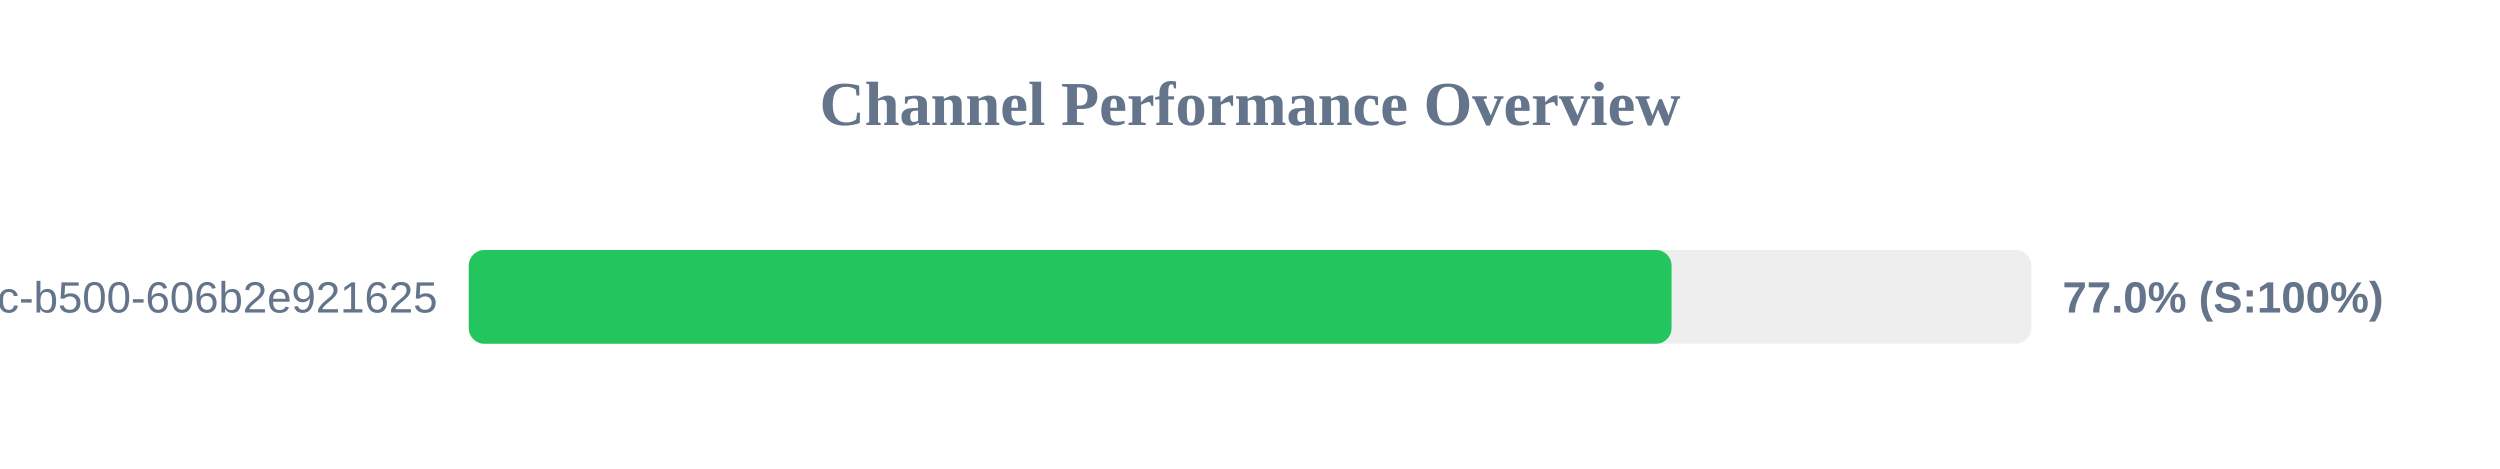
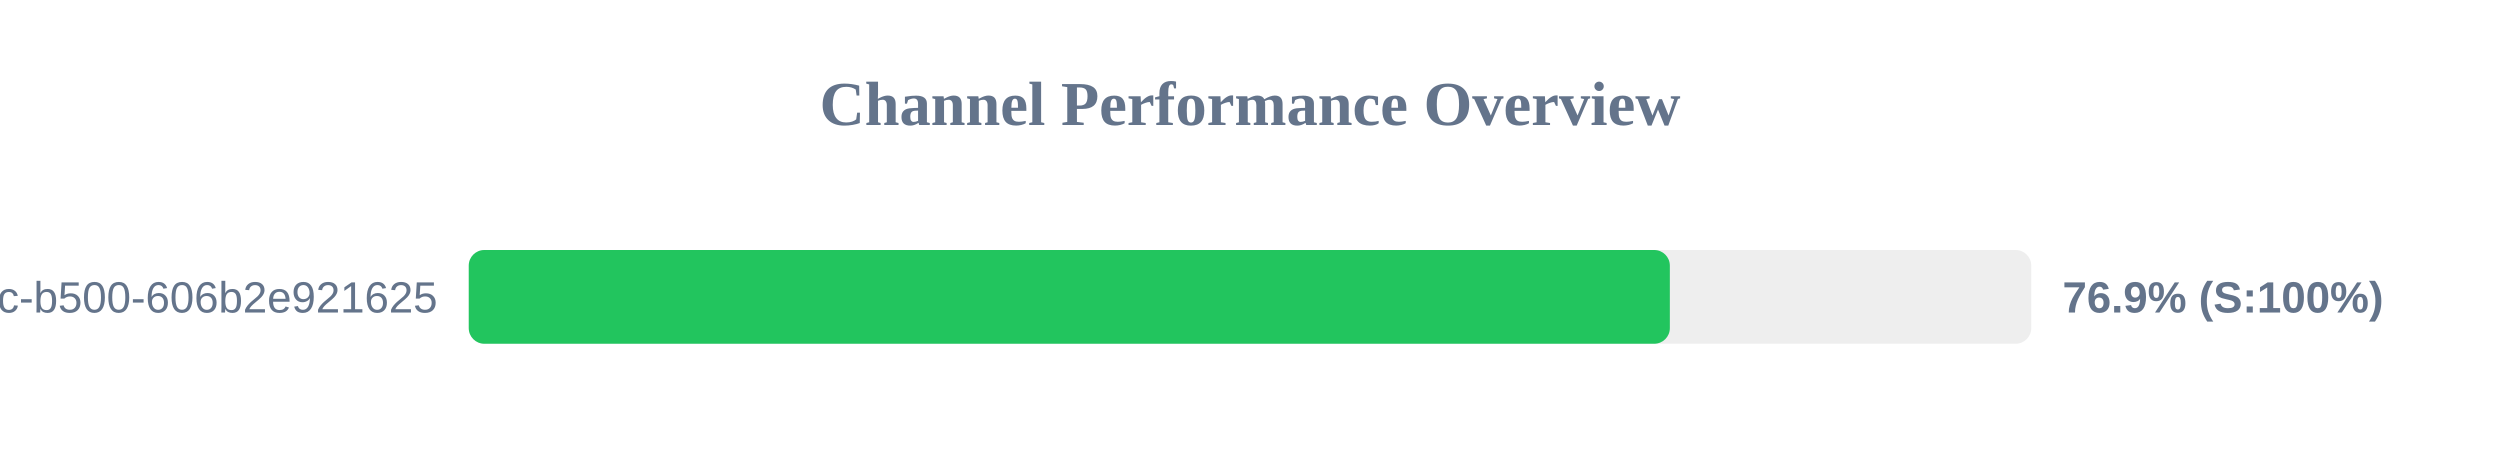
<svg xmlns="http://www.w3.org/2000/svg" width="800" height="150" version="1.1">
  <style>
        .row { font: 14px Arial; fill: #64748b; }
        .score { font: bold 14px Arial; fill: #64748b; }
    </style>
  <text x="400" y="40" text-anchor="middle" font-size="20px" font-weight="bold" fill="#64748b">Channel Performance Overview</text>
  <rect x="150" y="80" width="500" height="30" fill="#eee" rx="5" />
-   <rect x="150" y="80" width="384.9" height="30" fill="#22c55e" rx="5" />
+   <rect x="150" y="80" width="384.35" height="30" fill="#22c55e" rx="5" />
  <text x="140" y="100" text-anchor="end" class="row">?uuid=f901861b-6491-450c-b500-606b2e921625</text>
-   <text x="660" y="100" text-anchor="start" class="score">77.0% (S:100%)</text>
+   <text x="660" y="100" text-anchor="start" class="score">76.9% (S:100%)</text>
</svg>
